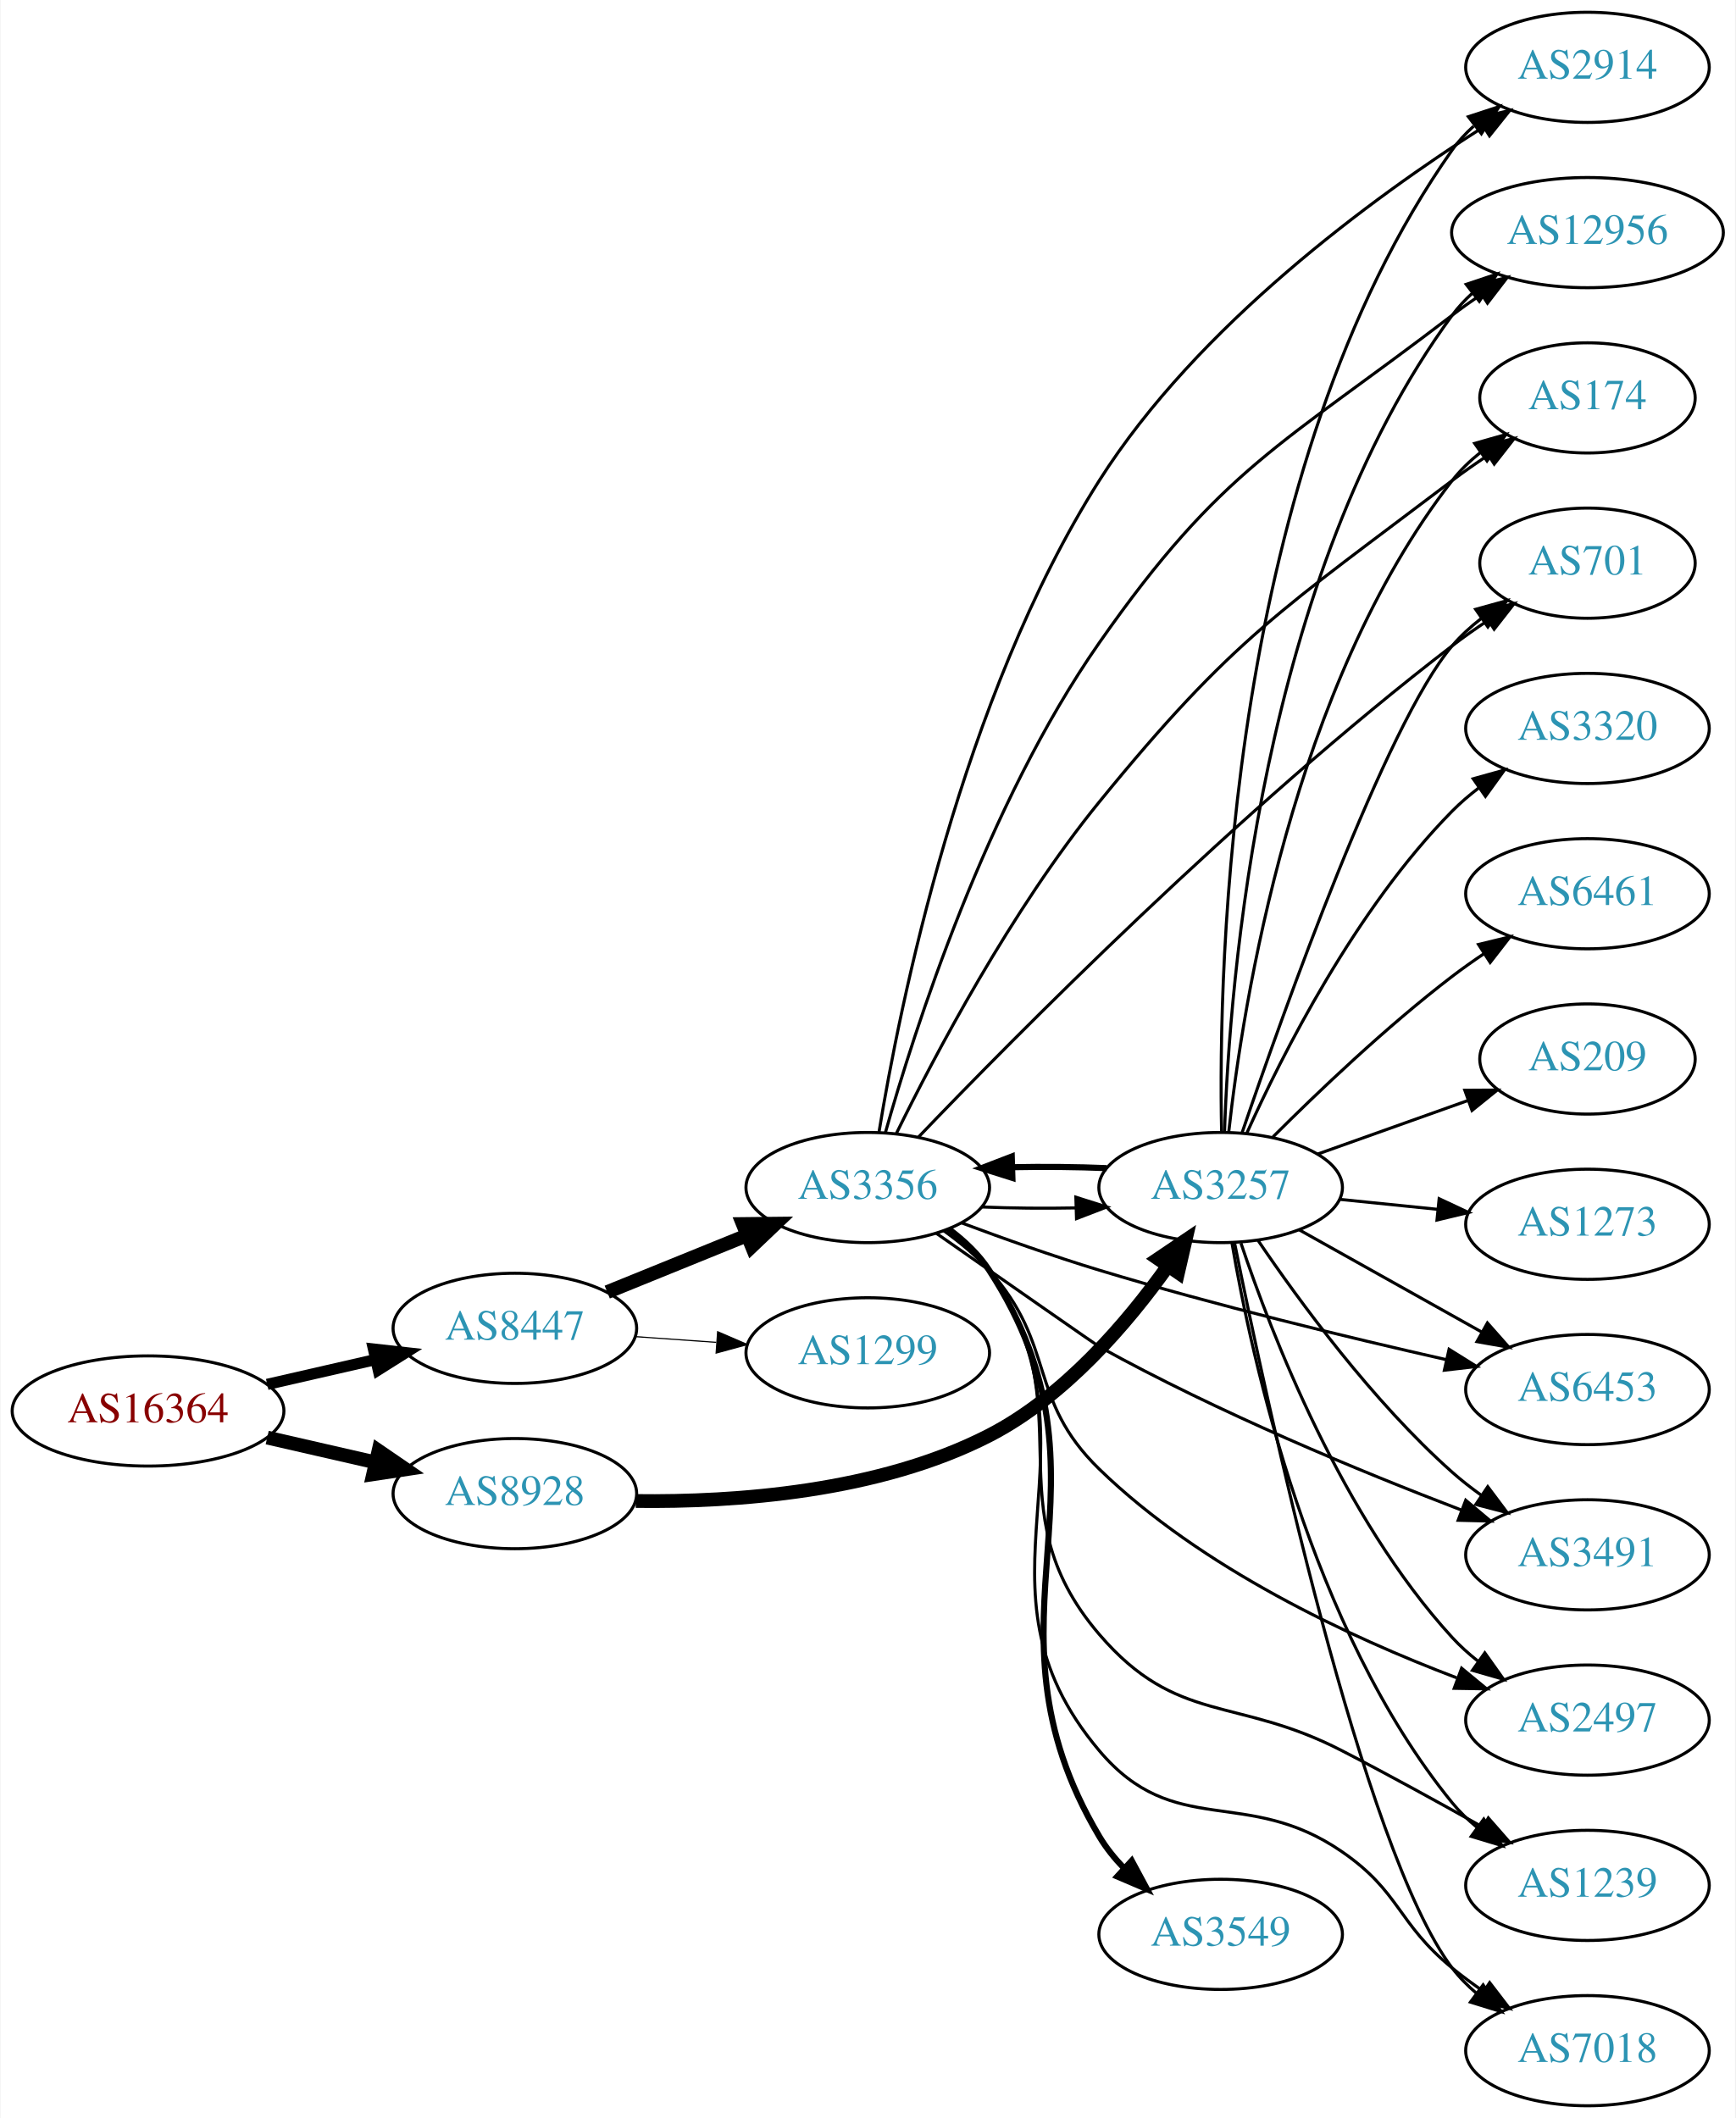
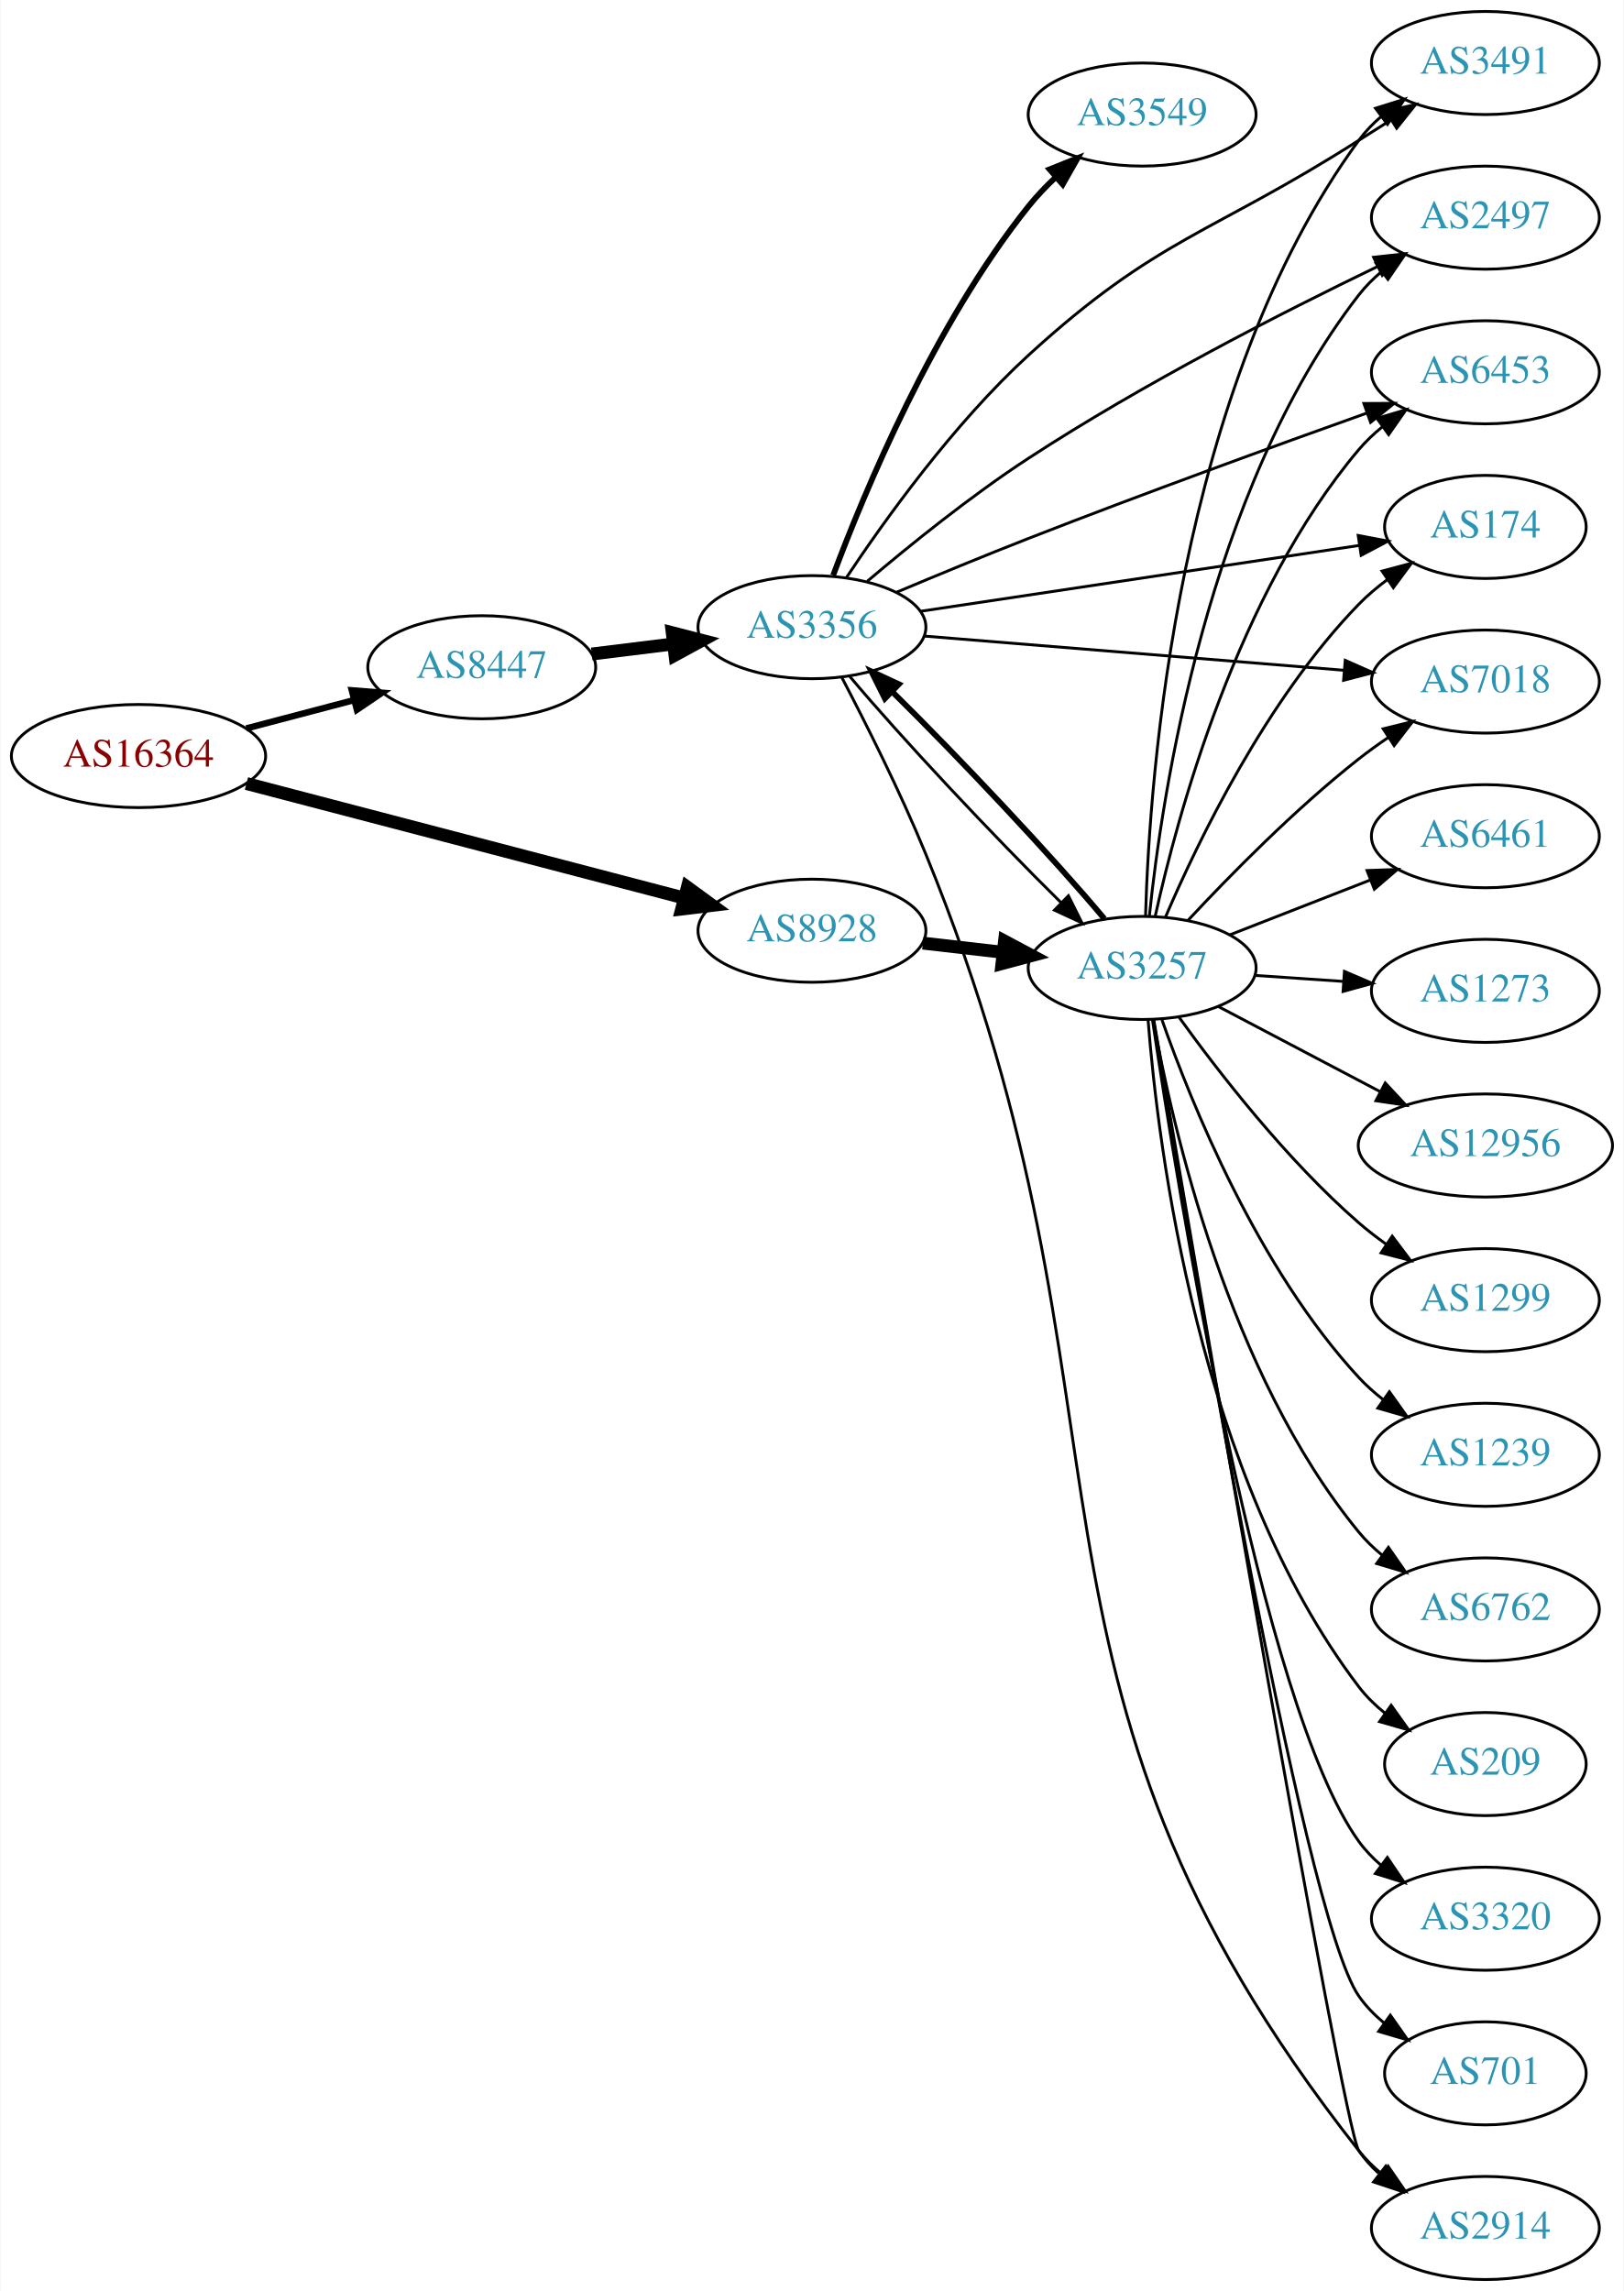
- <svg xmlns="http://www.w3.org/2000/svg" xmlns:xlink="http://www.w3.org/1999/xlink" width="567pt" height="692pt" viewBox="0.00 0.00 566.66 692.00">
-   <g id="graph0" class="graph" transform="scale(1 1) rotate(0) translate(4 688)">
-     <polygon fill="white" stroke="none" points="-4,4 -4,-688 562.663,-688 562.663,4 -4,4" />
+ <svg xmlns="http://www.w3.org/2000/svg" xmlns:xlink="http://www.w3.org/1999/xlink" width="567pt" height="800pt" viewBox="0.00 0.00 566.66 800.00">
+   <g id="graph0" class="graph" transform="scale(1 1) rotate(0) translate(4 796)">
+     <polygon fill="white" stroke="none" points="-4,4 -4,-796 562.663,-796 562.663,4 -4,4" />
    <g id="node1" class="node">
      <g id="a_node1">
        <a xlink:href="/asn/16364" xlink:title="AS16364 ~ Sony DADC Europe Limited [AT]">
-           <ellipse fill="#ffffff" stroke="black" cx="44.196" cy="-227" rx="44.393" ry="18" />
-           <text text-anchor="middle" x="44.196" y="-223.3" font-family="Times,serif" font-size="14.00" fill="#880000">AS16364</text>
+           <ellipse fill="#ffffff" stroke="black" cx="44.196" cy="-532" rx="44.393" ry="18" />
+           <text text-anchor="middle" x="44.196" y="-528.3" font-family="Times,serif" font-size="14.00" fill="#880000">AS16364</text>
        </a>
      </g>
    </g>
    <g id="node2" class="node">
      <g id="a_node2">
        <a xlink:href="/asn/8447" xlink:title="AS8447 ~ A1 Telekom Austria AG [AT]">
-           <ellipse fill="#ffffff" stroke="black" cx="164.039" cy="-254" rx="39.794" ry="18" />
-           <text text-anchor="middle" x="164.039" y="-250.3" font-family="Times,serif" font-size="14.00" fill="#2c94b3">AS8447</text>
+           <ellipse fill="#ffffff" stroke="black" cx="164.039" cy="-563" rx="39.794" ry="18" />
+           <text text-anchor="middle" x="164.039" y="-559.3" font-family="Times,serif" font-size="14.00" fill="#2c94b3">AS8447</text>
        </a>
      </g>
    </g>
    <g id="edge1" class="edge">
-       <path fill="none" stroke="black" stroke-width="3.656" d="M83.131,-235.692C94.371,-238.267 106.784,-241.111 118.407,-243.774" />
-       <polygon fill="black" stroke="black" stroke-width="3.656" points="117.84,-247.235 128.369,-246.057 119.403,-240.412 117.84,-247.235" />
+       <path fill="none" stroke="black" stroke-width="2.25" d="M81.836,-541.639C93.778,-544.78 107.152,-548.298 119.546,-551.559" />
+       <polygon fill="black" stroke="black" stroke-width="2.25" points="118.669,-554.947 129.23,-554.106 120.45,-548.177 118.669,-554.947" />
    </g>
    <g id="node3" class="node">
      <g id="a_node3">
        <a xlink:href="/asn/8928" xlink:title="AS8928 ~ INTEROUTE [GB]">
-           <ellipse fill="#ffffff" stroke="black" cx="164.039" cy="-200" rx="39.794" ry="18" />
-           <text text-anchor="middle" x="164.039" y="-196.3" font-family="Times,serif" font-size="14.00" fill="#2c94b3">AS8928</text>
+           <ellipse fill="#ffffff" stroke="black" cx="279.332" cy="-471" rx="39.794" ry="18" />
+           <text text-anchor="middle" x="279.332" y="-467.3" font-family="Times,serif" font-size="14.00" fill="#2c94b3">AS8928</text>
        </a>
      </g>
    </g>
    <g id="edge2" class="edge">
-       <path fill="none" stroke="black" stroke-width="4.5" d="M83.131,-218.308C94.371,-215.733 106.784,-212.889 118.407,-210.226" />
-       <polygon fill="black" stroke="black" stroke-width="4.5" points="119.501,-214.015 128.369,-207.943 117.742,-206.339 119.501,-214.015" />
+       <path fill="none" stroke="black" stroke-width="4.5" d="M81.88,-522.402C123.279,-511.569 190.581,-493.96 234.658,-482.427" />
+       <polygon fill="black" stroke="black" stroke-width="4.5" points="235.834,-486.19 244.512,-479.849 233.84,-478.571 235.834,-486.19" />
    </g>
    <g id="node4" class="node">
      <g id="a_node4">
        <a xlink:href="/asn/3356" xlink:title="AS3356 ~ Level 3 Parent, LLC [US]">
-           <ellipse fill="#ffffff" stroke="black" cx="279.332" cy="-300" rx="39.794" ry="18" />
-           <text text-anchor="middle" x="279.332" y="-296.3" font-family="Times,serif" font-size="14.00" fill="#2c94b3">AS3356</text>
+           <ellipse fill="#ffffff" stroke="black" cx="279.332" cy="-577" rx="39.794" ry="18" />
+           <text text-anchor="middle" x="279.332" y="-573.3" font-family="Times,serif" font-size="14.00" fill="#2c94b3">AS3356</text>
        </a>
      </g>
    </g>
    <g id="edge3" class="edge">
-       <path fill="none" stroke="black" stroke-width="4.5" d="M194.214,-265.846C208.09,-271.48 224.867,-278.292 239.776,-284.346" />
-       <polygon fill="black" stroke="black" stroke-width="4.5" points="238.508,-288.08 249.255,-288.194 241.471,-280.784 238.508,-288.08" />
+       <path fill="none" stroke="black" stroke-width="4.5" d="M202.449,-567.623C211.537,-568.746 221.374,-569.962 230.859,-571.134" />
+       <polygon fill="black" stroke="black" stroke-width="4.5" points="230.553,-575.063 240.961,-572.382 231.519,-567.248 230.553,-575.063" />
+     </g>
+     <g id="node8" class="node">
+       <g id="a_node8">
+         <a xlink:href="/asn/3257" xlink:title="AS3257 ~ GTT [DE]">
+           <ellipse fill="#ffffff" stroke="black" cx="394.625" cy="-458" rx="39.794" ry="18" />
+           <text text-anchor="middle" x="394.625" y="-454.3" font-family="Times,serif" font-size="14.00" fill="#2c94b3">AS3257</text>
+         </a>
+       </g>
+     </g>
+     <g id="edge12" class="edge">
+       <path fill="none" stroke="black" stroke-width="4.5" d="M318.057,-466.671C327.038,-465.641 336.737,-464.528 346.094,-463.454" />
+       <polygon fill="black" stroke="black" stroke-width="4.5" points="346.578,-467.362 356.064,-462.31 345.681,-459.538 346.578,-467.362" />
    </g>
    <g id="node5" class="node">
      <g id="a_node5">
-         <a xlink:href="/asn/1299" xlink:title="AS1299 ~ Telia Carrier [EU]">
-           <ellipse fill="#ffffff" stroke="black" cx="279.332" cy="-246" rx="39.794" ry="18" />
-           <text text-anchor="middle" x="279.332" y="-242.3" font-family="Times,serif" font-size="14.00" fill="#2c94b3">AS1299</text>
+         <a xlink:href="/asn/3549" xlink:title="AS3549 ~ Level 3 Parent, LLC [US]">
+           <ellipse fill="#ffffff" stroke="black" cx="394.625" cy="-756" rx="39.794" ry="18" />
+           <text text-anchor="middle" x="394.625" y="-752.3" font-family="Times,serif" font-size="14.00" fill="#2c94b3">AS3549</text>
        </a>
      </g>
    </g>
    <g id="edge4" class="edge">
-       <path fill="none" stroke="black" stroke-width="0.375" d="M203.394,-251.292C211.884,-250.692 220.988,-250.049 229.822,-249.425" />
-       <polygon fill="black" stroke="black" stroke-width="0.375" points="230.287,-252.901 240.015,-248.706 229.794,-245.919 230.287,-252.901" />
+       <path fill="none" stroke="black" stroke-width="2" d="M286.741,-595.106C297.652,-624.293 321.908,-682.645 354.978,-724 357.809,-727.54 361.085,-730.963 364.509,-734.17" />
+       <polygon fill="black" stroke="black" stroke-width="2" points="362.287,-736.876 372.125,-740.808 366.887,-731.599 362.287,-736.876" />
+     </g>
+     <g id="node6" class="node">
+       <g id="a_node6">
+         <a xlink:href="/asn/3491" xlink:title="AS3491 ~ PCCW Global, Inc. [US]">
+           <ellipse fill="#ffffff" stroke="black" cx="514.467" cy="-774" rx="39.794" ry="18" />
+           <text text-anchor="middle" x="514.467" y="-770.3" font-family="Times,serif" font-size="14.00" fill="#2c94b3">AS3491</text>
+         </a>
+       </g>
+     </g>
+     <g id="edge5" class="edge">
+       <path fill="none" stroke="black" d="M291.272,-594.17C304.667,-614.338 328.819,-648.077 354.978,-672 400.088,-713.253 418.73,-714.132 470.271,-747 473.878,-749.3 477.664,-751.695 481.433,-754.067" />
+       <polygon fill="black" stroke="black" points="479.772,-757.157 490.104,-759.504 483.491,-751.226 479.772,-757.157" />
+     </g>
+     <g id="node7" class="node">
+       <g id="a_node7">
+         <a xlink:href="/asn/2497" xlink:title="AS2497 ~ Internet Initiative Japan Inc. [JP]">
+           <ellipse fill="#ffffff" stroke="black" cx="514.467" cy="-720" rx="39.794" ry="18" />
+           <text text-anchor="middle" x="514.467" y="-716.3" font-family="Times,serif" font-size="14.00" fill="#2c94b3">AS2497</text>
+         </a>
+       </g>
+     </g>
+     <g id="edge6" class="edge">
+       <path fill="none" stroke="black" d="M298.646,-593.019C313.341,-605.484 334.78,-622.821 354.978,-636 394.976,-662.097 443.93,-687.073 476.755,-702.904" />
+       <polygon fill="black" stroke="black" points="475.448,-706.159 485.98,-707.318 478.469,-699.845 475.448,-706.159" />
+     </g>
+     <g id="edge7" class="edge">
+       <path fill="none" stroke="black" d="M292.456,-559.895C309.969,-538.948 342.819,-503.943 366.338,-480.792" />
+       <polygon fill="black" stroke="black" points="368.879,-483.203 373.615,-473.725 364.002,-478.181 368.879,-483.203" />
+     </g>
+     <g id="node9" class="node">
+       <g id="a_node9">
+         <a xlink:href="/asn/6453" xlink:title="AS6453 ~ TATA COMMUNICATIONS (AMERICA) INC [US]">
+           <ellipse fill="#ffffff" stroke="black" cx="514.467" cy="-666" rx="39.794" ry="18" />
+           <text text-anchor="middle" x="514.467" y="-662.3" font-family="Times,serif" font-size="14.00" fill="#2c94b3">AS6453</text>
+         </a>
+       </g>
+     </g>
+     <g id="edge8" class="edge">
+       <path fill="none" stroke="black" d="M308.928,-589.212C322.778,-595.041 339.684,-602.029 354.978,-608 394.925,-623.596 440.999,-640.317 473.137,-651.779" />
+       <polygon fill="black" stroke="black" points="472.047,-655.106 482.641,-655.16 474.393,-648.511 472.047,-655.106" />
+     </g>
+     <g id="node10" class="node">
+       <g id="a_node10">
+         <a xlink:href="/asn/174" xlink:title="AS174 ~ Cogent Communications [US]">
+           <ellipse fill="#ffffff" stroke="black" cx="514.467" cy="-612" rx="35.194" ry="18" />
+           <text text-anchor="middle" x="514.467" y="-608.3" font-family="Times,serif" font-size="14.00" fill="#2c94b3">AS174</text>
+         </a>
+       </g>
+     </g>
+     <g id="edge9" class="edge">
+       <path fill="none" stroke="black" d="M317.273,-582.546C358.875,-588.792 426.399,-598.929 470.372,-605.53" />
+       <polygon fill="black" stroke="black" points="470.06,-609.022 480.468,-607.046 471.099,-602.1 470.06,-609.022" />
+     </g>
+     <g id="node11" class="node">
+       <g id="a_node11">
+         <a xlink:href="/asn/7018" xlink:title="AS7018 ~ AT&amp;T Services, Inc. [US]">
+           <ellipse fill="#ffffff" stroke="black" cx="514.467" cy="-558" rx="39.794" ry="18" />
+           <text text-anchor="middle" x="514.467" y="-554.3" font-family="Times,serif" font-size="14.00" fill="#2c94b3">AS7018</text>
+         </a>
+       </g>
+     </g>
+     <g id="edge10" class="edge">
+       <path fill="none" stroke="black" d="M318.568,-573.884C358.631,-570.619 421.671,-565.481 465.151,-561.938" />
+       <polygon fill="black" stroke="black" points="465.527,-565.419 475.21,-561.118 464.958,-558.442 465.527,-565.419" />
+     </g>
+     <g id="node12" class="node">
+       <g id="a_node12">
+         <a xlink:href="/asn/2914" xlink:title="AS2914 ~ NTT America, Inc. [US]">
+           <ellipse fill="#ffffff" stroke="black" cx="514.467" cy="-18" rx="39.794" ry="18" />
+           <text text-anchor="middle" x="514.467" y="-14.3" font-family="Times,serif" font-size="14.00" fill="#2c94b3">AS2914</text>
+         </a>
+       </g>
+     </g>
+     <g id="edge11" class="edge">
+       <path fill="none" stroke="black" d="M289.767,-559.424C298.05,-543.614 310.126,-519.619 318.978,-498 399.414,-301.565 338.916,-211.741 470.271,-45 472.597,-42.047 475.341,-39.331 478.301,-36.854" />
+       <polygon fill="black" stroke="black" points="480.493,-39.586 486.498,-30.857 476.36,-33.937 480.493,-39.586" />
+     </g>
+     <g id="edge15" class="edge">
+       <path fill="none" stroke="black" stroke-width="2" d="M381.44,-475.178C363.841,-496.217 330.845,-531.366 307.334,-554.487" />
+       <polygon fill="black" stroke="black" stroke-width="2" points="304.806,-552.063 300.066,-561.539 309.68,-557.088 304.806,-552.063" />
+     </g>
+     <g id="edge25" class="edge">
+       <path fill="none" stroke="black" d="M395.813,-476.201C397.191,-524.924 406.862,-660.48 470.271,-747 472.493,-750.032 475.168,-752.801 478.083,-755.311" />
+       <polygon fill="black" stroke="black" points="476.105,-758.201 486.22,-761.354 480.279,-752.582 476.105,-758.201" />
+     </g>
+     <g id="edge26" class="edge">
+       <path fill="none" stroke="black" d="M397.144,-476.151C401.511,-518.391 417.395,-624.85 470.271,-693 472.575,-695.97 475.305,-698.697 478.255,-701.182" />
+       <polygon fill="black" stroke="black" points="476.307,-704.093 486.439,-707.188 480.448,-698.45 476.307,-704.093" />
+     </g>
+     <g id="edge14" class="edge">
+       <path fill="none" stroke="black" d="M399.208,-476.115C406.894,-511.061 427.816,-588.765 470.271,-639 472.697,-641.871 475.508,-644.532 478.51,-646.975" />
+       <polygon fill="black" stroke="black" points="476.606,-649.918 486.765,-652.925 480.699,-644.239 476.606,-649.918" />
+     </g>
+     <g id="edge24" class="edge">
+       <path fill="none" stroke="black" d="M402.779,-475.772C414.04,-502.075 437.988,-551.824 470.271,-585 473.255,-588.066 476.653,-590.938 480.203,-593.578" />
+       <polygon fill="black" stroke="black" points="478.398,-596.583 488.637,-599.305 482.33,-590.792 478.398,-596.583" />
+     </g>
+     <g id="edge18" class="edge">
+       <path fill="none" stroke="black" d="M410.722,-474.712C425.187,-490.235 448.044,-513.519 470.271,-531 473.556,-533.583 477.099,-536.133 480.694,-538.573" />
+       <polygon fill="black" stroke="black" points="478.789,-541.509 489.079,-544.033 482.609,-535.643 478.789,-541.509" />
+     </g>
+     <g id="edge13" class="edge">
+       <path fill="none" stroke="black" d="M398.697,-439.865C412.043,-361.243 464.568,-53.417 470.271,-45 472.206,-42.145 474.553,-39.533 477.143,-37.156" />
+       <polygon fill="black" stroke="black" points="479.695,-39.608 485.47,-30.725 475.416,-34.068 479.695,-39.608" />
+     </g>
+     <g id="node13" class="node">
+       <g id="a_node13">
+         <a xlink:href="/asn/6461" xlink:title="AS6461 ~ ZAYO-6461 [US]">
+           <ellipse fill="#ffffff" stroke="black" cx="514.467" cy="-504" rx="39.794" ry="18" />
+           <text text-anchor="middle" x="514.467" y="-500.3" font-family="Times,serif" font-size="14.00" fill="#2c94b3">AS6461</text>
+         </a>
+       </g>
+     </g>
+     <g id="edge16" class="edge">
+       <path fill="none" stroke="black" d="M425.361,-469.608C440.155,-475.382 458.232,-482.439 474.154,-488.654" />
+       <polygon fill="black" stroke="black" points="473.152,-492.02 483.74,-492.396 475.697,-485.499 473.152,-492.02" />
+     </g>
+     <g id="node14" class="node">
+       <g id="a_node14">
+         <a xlink:href="/asn/1273" xlink:title="AS1273 ~ Vodafone Group PLC [EU]">
+           <ellipse fill="#ffffff" stroke="black" cx="514.467" cy="-450" rx="39.794" ry="18" />
+           <text text-anchor="middle" x="514.467" y="-446.3" font-family="Times,serif" font-size="14.00" fill="#2c94b3">AS1273</text>
+         </a>
+       </g>
+     </g>
+     <g id="edge17" class="edge">
+       <path fill="none" stroke="black" d="M433.885,-455.403C443.764,-454.732 454.53,-454.001 464.86,-453.3" />
+       <polygon fill="black" stroke="black" points="465.256,-456.781 474.996,-452.612 464.782,-449.797 465.256,-456.781" />
    </g>
    <g id="node15" class="node">
      <g id="a_node15">
-         <a xlink:href="/asn/3257" xlink:title="AS3257 ~ GTT [DE]">
-           <ellipse fill="#ffffff" stroke="black" cx="394.625" cy="-300" rx="39.794" ry="18" />
-           <text text-anchor="middle" x="394.625" y="-296.3" font-family="Times,serif" font-size="14.00" fill="#2c94b3">AS3257</text>
-         </a>
-       </g>
-     </g>
-     <g id="edge16" class="edge">
-       <path fill="none" stroke="black" stroke-width="4.5" d="M203.555,-197.587C236.061,-197.172 282.928,-200.483 318.978,-219 343.502,-231.596 364.078,-255.694 377.375,-274.344" />
-       <polygon fill="black" stroke="black" stroke-width="4.5" points="374.225,-276.713 383.132,-282.728 380.717,-272.255 374.225,-276.713" />
-     </g>
-     <g id="node6" class="node">
-       <g id="a_node6">
-         <a xlink:href="/asn/2914" xlink:title="AS2914 ~ NTT America, Inc. [US]">
-           <ellipse fill="#ffffff" stroke="black" cx="514.467" cy="-666" rx="39.794" ry="18" />
-           <text text-anchor="middle" x="514.467" y="-662.3" font-family="Times,serif" font-size="14.00" fill="#2c94b3">AS2914</text>
-         </a>
-       </g>
-     </g>
-     <g id="edge5" class="edge">
-       <path fill="none" stroke="black" d="M283.003,-318.107C289.663,-358.868 309.825,-459.821 354.978,-531 387.106,-581.646 444.174,-623.356 480.351,-646.436" />
-       <polygon fill="black" stroke="black" points="478.737,-649.555 489.07,-651.896 482.453,-643.622 478.737,-649.555" />
-     </g>
-     <g id="node7" class="node">
-       <g id="a_node7">
        <a xlink:href="/asn/12956" xlink:title="AS12956 ~ TELXIUS [ES]">
-           <ellipse fill="#ffffff" stroke="black" cx="514.467" cy="-612" rx="44.393" ry="18" />
-           <text text-anchor="middle" x="514.467" y="-608.3" font-family="Times,serif" font-size="14.00" fill="#2c94b3">AS12956</text>
-         </a>
-       </g>
-     </g>
-     <g id="edge6" class="edge">
-       <path fill="none" stroke="black" d="M285.085,-317.924C294.563,-351.505 318.126,-425.26 354.978,-478 395.02,-535.305 414.761,-542.505 470.271,-585 473.256,-587.285 476.44,-589.555 479.675,-591.753" />
-       <polygon fill="black" stroke="black" points="477.97,-594.82 488.256,-597.36 481.799,-588.96 477.97,-594.82" />
-     </g>
-     <g id="node8" class="node">
-       <g id="a_node8">
-         <a xlink:href="/asn/3549" xlink:title="AS3549 ~ Level 3 Parent, LLC [US]">
-           <ellipse fill="#ffffff" stroke="black" cx="394.625" cy="-56" rx="39.794" ry="18" />
-           <text text-anchor="middle" x="394.625" y="-52.3" font-family="Times,serif" font-size="14.00" fill="#2c94b3">AS3549</text>
-         </a>
-       </g>
-     </g>
-     <g id="edge7" class="edge">
-       <path fill="none" stroke="black" stroke-width="2" d="M305.753,-286.46C310.803,-282.713 315.587,-278.215 318.978,-273 364.644,-202.778 312.221,-160.03 354.978,-88 357.179,-84.292 359.974,-80.822 363.05,-77.636" />
-       <polygon fill="black" stroke="black" stroke-width="2" points="365.575,-80.07 370.594,-70.739 360.852,-74.904 365.575,-80.07" />
-     </g>
-     <g id="node9" class="node">
-       <g id="a_node9">
-         <a xlink:href="/asn/174" xlink:title="AS174 ~ Cogent Communications [US]">
-           <ellipse fill="#ffffff" stroke="black" cx="514.467" cy="-558" rx="35.194" ry="18" />
-           <text text-anchor="middle" x="514.467" y="-554.3" font-family="Times,serif" font-size="14.00" fill="#2c94b3">AS174</text>
-         </a>
-       </g>
-     </g>
-     <g id="edge8" class="edge">
-       <path fill="none" stroke="black" d="M288.729,-317.762C301.194,-343.169 326.238,-390.71 354.978,-426 398.744,-479.74 415.041,-489.13 470.271,-531 473.938,-533.78 477.899,-536.545 481.882,-539.187" />
-       <polygon fill="black" stroke="black" points="480.226,-542.283 490.535,-544.73 484.003,-536.389 480.226,-542.283" />
-     </g>
-     <g id="node10" class="node">
-       <g id="a_node10">
-         <a xlink:href="/asn/701" xlink:title="AS701 ~ UUNET [US]">
-           <ellipse fill="#ffffff" stroke="black" cx="514.467" cy="-504" rx="35.194" ry="18" />
-           <text text-anchor="middle" x="514.467" y="-500.3" font-family="Times,serif" font-size="14.00" fill="#2c94b3">AS701</text>
-         </a>
-       </g>
-     </g>
-     <g id="edge9" class="edge">
-       <path fill="none" stroke="black" d="M295.907,-316.498C327.209,-349.189 400.713,-423.638 470.271,-477 473.922,-479.801 477.873,-482.579 481.852,-485.227" />
-       <polygon fill="black" stroke="black" points="480.193,-488.321 490.5,-490.776 483.974,-482.43 480.193,-488.321" />
-     </g>
-     <g id="node11" class="node">
-       <g id="a_node11">
-         <a xlink:href="/asn/6453" xlink:title="AS6453 ~ TATA COMMUNICATIONS (AMERICA) INC [US]">
-           <ellipse fill="#ffffff" stroke="black" cx="514.467" cy="-234" rx="39.794" ry="18" />
-           <text text-anchor="middle" x="514.467" y="-230.3" font-family="Times,serif" font-size="14.00" fill="#2c94b3">AS6453</text>
-         </a>
-       </g>
-     </g>
-     <g id="edge10" class="edge">
-       <path fill="none" stroke="black" d="M309.875,-288.499C323.495,-283.408 339.942,-277.555 354.978,-273 392.785,-261.546 436.417,-251.001 468.317,-243.772" />
-       <polygon fill="black" stroke="black" points="469.249,-247.15 478.24,-241.544 467.716,-240.32 469.249,-247.15" />
-     </g>
-     <g id="node12" class="node">
-       <g id="a_node12">
-         <a xlink:href="/asn/3491" xlink:title="AS3491 ~ PCCW Global, Inc. [US]">
-           <ellipse fill="#ffffff" stroke="black" cx="514.467" cy="-180" rx="39.794" ry="18" />
-           <text text-anchor="middle" x="514.467" y="-176.3" font-family="Times,serif" font-size="14.00" fill="#2c94b3">AS3491</text>
-         </a>
-       </g>
-     </g>
-     <g id="edge11" class="edge">
-       <path fill="none" stroke="black" d="M301.653,-285.109C323.462,-269.883 354.266,-248.395 354.978,-248 393.646,-226.529 440.459,-207.196 473.143,-194.682" />
-       <polygon fill="black" stroke="black" points="474.695,-197.837 482.808,-191.022 472.217,-191.29 474.695,-197.837" />
-     </g>
-     <g id="node13" class="node">
-       <g id="a_node13">
-         <a xlink:href="/asn/2497" xlink:title="AS2497 ~ Internet Initiative Japan Inc. [JP]">
-           <ellipse fill="#ffffff" stroke="black" cx="514.467" cy="-126" rx="39.794" ry="18" />
-           <text text-anchor="middle" x="514.467" y="-122.3" font-family="Times,serif" font-size="14.00" fill="#2c94b3">AS2497</text>
-         </a>
-       </g>
-     </g>
-     <g id="edge12" class="edge">
-       <path fill="none" stroke="black" d="M304.203,-285.871C309.448,-282.102 314.705,-277.743 318.978,-273 341.084,-248.466 331.298,-231.018 354.978,-208 388.339,-175.571 437.1,-152.971 471.712,-139.828" />
-       <polygon fill="black" stroke="black" points="473.348,-142.955 481.52,-136.212 470.927,-136.387 473.348,-142.955" />
-     </g>
-     <g id="node14" class="node">
-       <g id="a_node14">
-         <a xlink:href="/asn/1239" xlink:title="AS1239 ~ Sprint [US]">
-           <ellipse fill="#ffffff" stroke="black" cx="514.467" cy="-72" rx="39.794" ry="18" />
-           <text text-anchor="middle" x="514.467" y="-68.3" font-family="Times,serif" font-size="14.00" fill="#2c94b3">AS1239</text>
-         </a>
-       </g>
-     </g>
-     <g id="edge13" class="edge">
-       <path fill="none" stroke="black" d="M305.366,-286.195C310.437,-282.461 315.327,-278.036 318.978,-273 351.415,-228.266 319.009,-195.946 354.978,-154 380.417,-124.334 399.554,-133.942 434.271,-116 449.516,-108.121 466.151,-98.966 480.222,-91.054" />
-       <polygon fill="black" stroke="black" points="482.075,-94.027 489.059,-86.06 478.631,-87.933 482.075,-94.027" />
-     </g>
-     <g id="edge14" class="edge">
-       <path fill="none" stroke="black" d="M316.49,-293.659C326.3,-293.25 337.059,-293.148 347.345,-293.351" />
-       <polygon fill="black" stroke="black" points="347.32,-296.852 357.421,-293.657 347.532,-289.855 347.32,-296.852" />
+           <ellipse fill="#ffffff" stroke="black" cx="514.467" cy="-396" rx="44.393" ry="18" />
+           <text text-anchor="middle" x="514.467" y="-392.3" font-family="Times,serif" font-size="14.00" fill="#2c94b3">AS12956</text>
+         </a>
+       </g>
+     </g>
+     <g id="edge19" class="edge">
+       <path fill="none" stroke="black" d="M421.195,-444.547C437.757,-435.833 459.56,-424.362 477.814,-414.758" />
+       <polygon fill="black" stroke="black" points="479.5,-417.826 486.72,-410.072 476.24,-411.631 479.5,-417.826" />
    </g>
    <g id="node16" class="node">
      <g id="a_node16">
-         <a xlink:href="/asn/7018" xlink:title="AS7018 ~ AT&amp;T Services, Inc. [US]">
-           <ellipse fill="#ffffff" stroke="black" cx="514.467" cy="-18" rx="39.794" ry="18" />
-           <text text-anchor="middle" x="514.467" y="-14.3" font-family="Times,serif" font-size="14.00" fill="#2c94b3">AS7018</text>
-         </a>
-       </g>
-     </g>
-     <g id="edge15" class="edge">
-       <path fill="none" stroke="black" d="M305.625,-286.376C310.682,-282.633 315.501,-278.158 318.978,-273 358.997,-213.642 308.809,-170.712 354.978,-116 379.595,-86.827 402.84,-104.66 434.271,-83 453.427,-69.799 452.262,-59.728 470.271,-45 473.506,-42.355 477.018,-39.766 480.595,-37.303" />
-       <polygon fill="black" stroke="black" points="482.516,-40.229 488.959,-31.818 478.677,-34.375 482.516,-40.229" />
+         <a xlink:href="/asn/1299" xlink:title="AS1299 ~ Telia Carrier [EU]">
+           <ellipse fill="#ffffff" stroke="black" cx="514.467" cy="-342" rx="39.794" ry="18" />
+           <text text-anchor="middle" x="514.467" y="-338.3" font-family="Times,serif" font-size="14.00" fill="#2c94b3">AS1299</text>
+         </a>
+       </g>
    </g>
    <g id="edge20" class="edge">
-       <path fill="none" stroke="black" stroke-width="2" d="M357.421,-306.343C347.608,-306.75 336.849,-306.852 326.564,-306.648" />
-       <polygon fill="black" stroke="black" stroke-width="2" points="326.591,-303.147 316.49,-306.341 326.379,-310.144 326.591,-303.147" />
-     </g>
-     <g id="edge28" class="edge">
-       <path fill="none" stroke="black" d="M394.938,-318.111C393.789,-372.178 396.964,-535.101 470.271,-639 472.259,-641.818 474.645,-644.404 477.259,-646.764" />
-       <polygon fill="black" stroke="black" points="475.557,-649.869 485.626,-653.167 479.812,-644.31 475.557,-649.869" />
-     </g>
-     <g id="edge26" class="edge">
-       <path fill="none" stroke="black" d="M395.899,-318.302C397.5,-366.655 407.691,-499.915 470.271,-585 472.21,-587.636 474.491,-590.074 476.974,-592.316" />
-       <polygon fill="black" stroke="black" points="474.845,-595.095 484.892,-598.458 479.135,-589.563 474.845,-595.095" />
-     </g>
-     <g id="edge19" class="edge">
-       <path fill="none" stroke="black" d="M397.267,-318.156C401.868,-359.892 418.174,-464.199 470.271,-531 472.902,-534.374 476.081,-537.436 479.507,-540.185" />
-       <polygon fill="black" stroke="black" points="477.616,-543.134 487.808,-546.028 481.645,-537.41 477.616,-543.134" />
-     </g>
-     <g id="edge24" class="edge">
-       <path fill="none" stroke="black" d="M401.571,-317.762C415.081,-357.392 448.589,-451.55 470.271,-477 473.045,-480.257 476.314,-483.246 479.79,-485.954" />
-       <polygon fill="black" stroke="black" points="477.935,-488.927 488.146,-491.753 481.926,-483.176 477.935,-488.927" />
-     </g>
-     <g id="edge18" class="edge">
-       <path fill="none" stroke="black" d="M420.328,-286.164C437.612,-276.484 460.908,-263.437 479.877,-252.813" />
-       <polygon fill="black" stroke="black" points="481.781,-255.758 488.796,-247.818 478.361,-249.65 481.781,-255.758" />
-     </g>
-     <g id="edge30" class="edge">
-       <path fill="none" stroke="black" d="M406.806,-282.778C420.249,-262.937 444.272,-230.105 470.271,-207 473.235,-204.366 476.487,-201.826 479.834,-199.428" />
-       <polygon fill="black" stroke="black" points="481.886,-202.265 488.24,-193.788 477.986,-196.453 481.886,-202.265" />
-     </g>
-     <g id="edge21" class="edge">
-       <path fill="none" stroke="black" d="M401.255,-281.848C411.212,-252.081 434.333,-192.278 470.271,-153 472.808,-150.227 475.694,-147.63 478.741,-145.228" />
-       <polygon fill="black" stroke="black" points="480.924,-147.972 487.062,-139.336 476.878,-142.259 480.924,-147.972" />
-     </g>
-     <g id="edge25" class="edge">
-       <path fill="none" stroke="black" d="M398.309,-281.95C404.711,-244.229 423.94,-155.842 470.271,-99 472.646,-96.087 475.422,-93.396 478.402,-90.936" />
-       <polygon fill="black" stroke="black" points="480.593,-93.67 486.628,-84.962 476.48,-88.006 480.593,-93.67" />
-     </g>
-     <g id="edge22" class="edge">
-       <path fill="none" stroke="black" d="M399.155,-281.998C409.528,-230.466 441.018,-83.603 470.271,-45 472.541,-42.004 475.248,-39.259 478.184,-36.764" />
-       <polygon fill="black" stroke="black" points="480.378,-39.495 486.349,-30.742 476.223,-33.861 480.378,-39.495" />
+       <path fill="none" stroke="black" d="M407.449,-440.879C421.123,-421.868 445.01,-390.967 470.271,-369 473.264,-366.398 476.533,-363.878 479.891,-361.493" />
+       <polygon fill="black" stroke="black" points="481.94,-364.334 488.312,-355.869 478.052,-358.513 481.94,-364.334" />
    </g>
    <g id="node17" class="node">
      <g id="a_node17">
-         <a xlink:href="/asn/3320" xlink:title="AS3320 ~ DTAG [DE]">
-           <ellipse fill="#ffffff" stroke="black" cx="514.467" cy="-450" rx="39.794" ry="18" />
-           <text text-anchor="middle" x="514.467" y="-446.3" font-family="Times,serif" font-size="14.00" fill="#2c94b3">AS3320</text>
-         </a>
-       </g>
-     </g>
-     <g id="edge17" class="edge">
-       <path fill="none" stroke="black" d="M403.105,-317.624C414.615,-343.19 438.688,-390.998 470.271,-423 472.911,-425.675 475.865,-428.206 478.956,-430.567" />
-       <polygon fill="black" stroke="black" points="477.13,-433.561 487.337,-436.403 481.13,-427.816 477.13,-433.561" />
+         <a xlink:href="/asn/1239" xlink:title="AS1239 ~ Sprint [US]">
+           <ellipse fill="#ffffff" stroke="black" cx="514.467" cy="-288" rx="39.794" ry="18" />
+           <text text-anchor="middle" x="514.467" y="-284.3" font-family="Times,serif" font-size="14.00" fill="#2c94b3">AS1239</text>
+         </a>
+       </g>
+     </g>
+     <g id="edge21" class="edge">
+       <path fill="none" stroke="black" d="M401.545,-439.878C411.77,-410.773 435.084,-353.028 470.271,-315 472.824,-312.241 475.719,-309.654 478.774,-307.258" />
+       <polygon fill="black" stroke="black" points="480.955,-310.003 487.103,-301.374 476.916,-304.285 480.955,-310.003" />
    </g>
    <g id="node18" class="node">
      <g id="a_node18">
-         <a xlink:href="/asn/6461" xlink:title="AS6461 ~ Zayo Bandwidth [US]">
-           <ellipse fill="#ffffff" stroke="black" cx="514.467" cy="-396" rx="39.794" ry="18" />
-           <text text-anchor="middle" x="514.467" y="-392.3" font-family="Times,serif" font-size="14.00" fill="#2c94b3">AS6461</text>
-         </a>
-       </g>
-     </g>
-     <g id="edge23" class="edge">
-       <path fill="none" stroke="black" d="M411.732,-316.561C426.342,-331.163 448.815,-352.608 470.271,-369 473.592,-371.537 477.158,-374.057 480.766,-376.48" />
-       <polygon fill="black" stroke="black" points="478.87,-379.422 489.166,-381.921 482.675,-373.547 478.87,-379.422" />
+         <a xlink:href="/asn/6762" xlink:title="AS6762 ~ TELECOM ITALIA SPARKLE S.p.A. [IT]">
+           <ellipse fill="#ffffff" stroke="black" cx="514.467" cy="-234" rx="39.794" ry="18" />
+           <text text-anchor="middle" x="514.467" y="-230.3" font-family="Times,serif" font-size="14.00" fill="#2c94b3">AS6762</text>
+         </a>
+       </g>
+     </g>
+     <g id="edge22" class="edge">
+       <path fill="none" stroke="black" d="M398.459,-440.025C405.099,-402.893 424.681,-316.557 470.271,-261 472.655,-258.094 475.439,-255.409 478.422,-252.952" />
+       <polygon fill="black" stroke="black" points="480.613,-255.687 486.654,-246.983 476.504,-250.02 480.613,-255.687" />
    </g>
    <g id="node19" class="node">
      <g id="a_node19">
        <a xlink:href="/asn/209" xlink:title="AS209 ~ CenturyLink Communications, LLC [US]">
-           <ellipse fill="#ffffff" stroke="black" cx="514.467" cy="-342" rx="35.194" ry="18" />
-           <text text-anchor="middle" x="514.467" y="-338.3" font-family="Times,serif" font-size="14.00" fill="#2c94b3">AS209</text>
-         </a>
-       </g>
-     </g>
-     <g id="edge27" class="edge">
-       <path fill="none" stroke="black" d="M426.279,-310.925C441.301,-316.279 459.536,-322.778 475.438,-328.446" />
-       <polygon fill="black" stroke="black" points="474.394,-331.79 484.989,-331.85 476.744,-325.196 474.394,-331.79" />
+           <ellipse fill="#ffffff" stroke="black" cx="514.467" cy="-180" rx="35.194" ry="18" />
+           <text text-anchor="middle" x="514.467" y="-176.3" font-family="Times,serif" font-size="14.00" fill="#2c94b3">AS209</text>
+         </a>
+       </g>
+     </g>
+     <g id="edge23" class="edge">
+       <path fill="none" stroke="black" d="M396.685,-439.949C400.119,-395.801 414.236,-280.617 470.271,-207 472.862,-203.596 476.017,-200.514 479.429,-197.754" />
+       <polygon fill="black" stroke="black" points="481.567,-200.529 487.714,-191.9 477.528,-194.812 481.567,-200.529" />
    </g>
    <g id="node20" class="node">
      <g id="a_node20">
-         <a xlink:href="/asn/1273" xlink:title="AS1273 ~ Vodafone Group PLC [EU]">
-           <ellipse fill="#ffffff" stroke="black" cx="514.467" cy="-288" rx="39.794" ry="18" />
-           <text text-anchor="middle" x="514.467" y="-284.3" font-family="Times,serif" font-size="14.00" fill="#2c94b3">AS1273</text>
-         </a>
-       </g>
-     </g>
-     <g id="edge29" class="edge">
-       <path fill="none" stroke="black" d="M433.559,-296.137C443.757,-295.099 454.919,-293.962 465.582,-292.876" />
-       <polygon fill="black" stroke="black" points="466.009,-296.351 475.603,-291.856 465.3,-289.387 466.009,-296.351" />
+         <a xlink:href="/asn/3320" xlink:title="AS3320 ~ DTAG [DE]">
+           <ellipse fill="#ffffff" stroke="black" cx="514.467" cy="-126" rx="39.794" ry="18" />
+           <text text-anchor="middle" x="514.467" y="-122.3" font-family="Times,serif" font-size="14.00" fill="#2c94b3">AS3320</text>
+         </a>
+       </g>
+     </g>
+     <g id="edge27" class="edge">
+       <path fill="none" stroke="black" d="M398.233,-439.882C406.893,-381.641 436.091,-200.266 470.271,-153 472.474,-149.954 475.135,-147.176 478.043,-144.66" />
+       <polygon fill="black" stroke="black" points="480.239,-147.388 486.168,-138.608 476.058,-141.774 480.239,-147.388" />
+     </g>
+     <g id="node21" class="node">
+       <g id="a_node21">
+         <a xlink:href="/asn/701" xlink:title="AS701 ~ UUNET [US]">
+           <ellipse fill="#ffffff" stroke="black" cx="514.467" cy="-72" rx="35.194" ry="18" />
+           <text text-anchor="middle" x="514.467" y="-68.3" font-family="Times,serif" font-size="14.00" fill="#2c94b3">AS701</text>
+         </a>
+       </g>
+     </g>
+     <g id="edge28" class="edge">
+       <path fill="none" stroke="black" d="M398.526,-439.935C409.698,-371.1 450.3,-127.661 470.271,-99 472.717,-95.49 475.781,-92.342 479.142,-89.546" />
+       <polygon fill="black" stroke="black" points="481.281,-92.319 487.373,-83.651 477.205,-86.628 481.281,-92.319" />
    </g>
  </g>
</svg>
